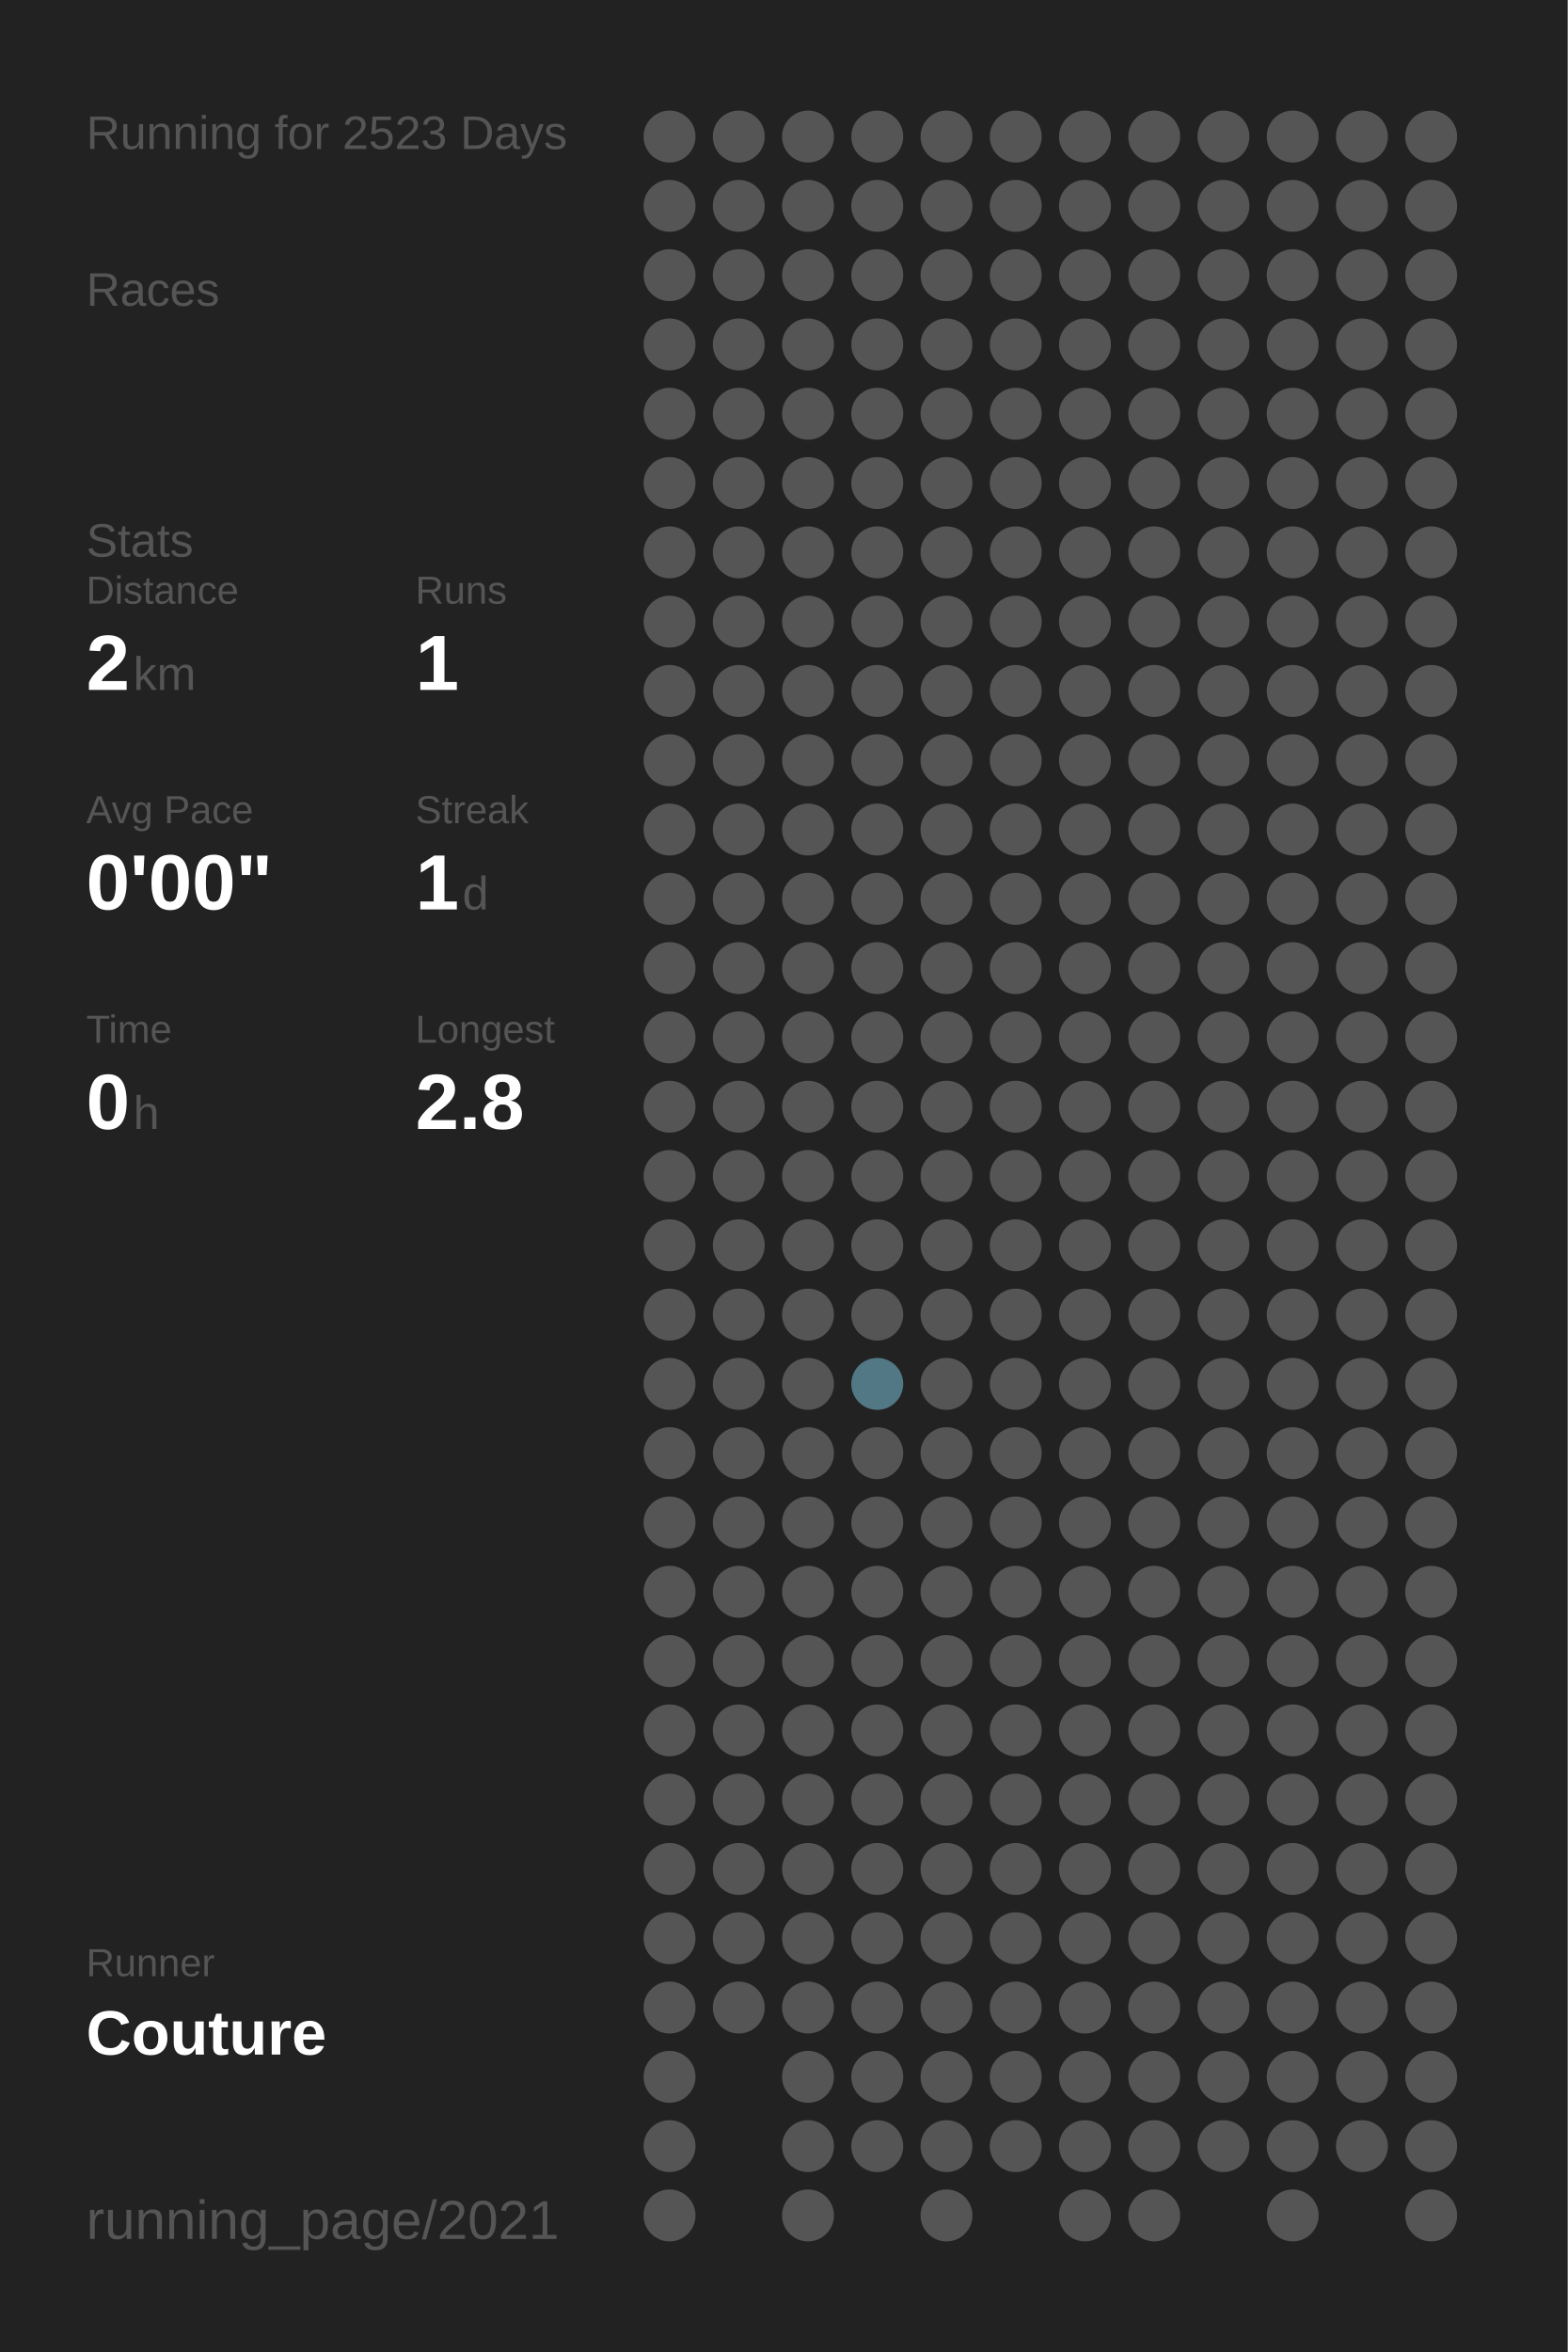
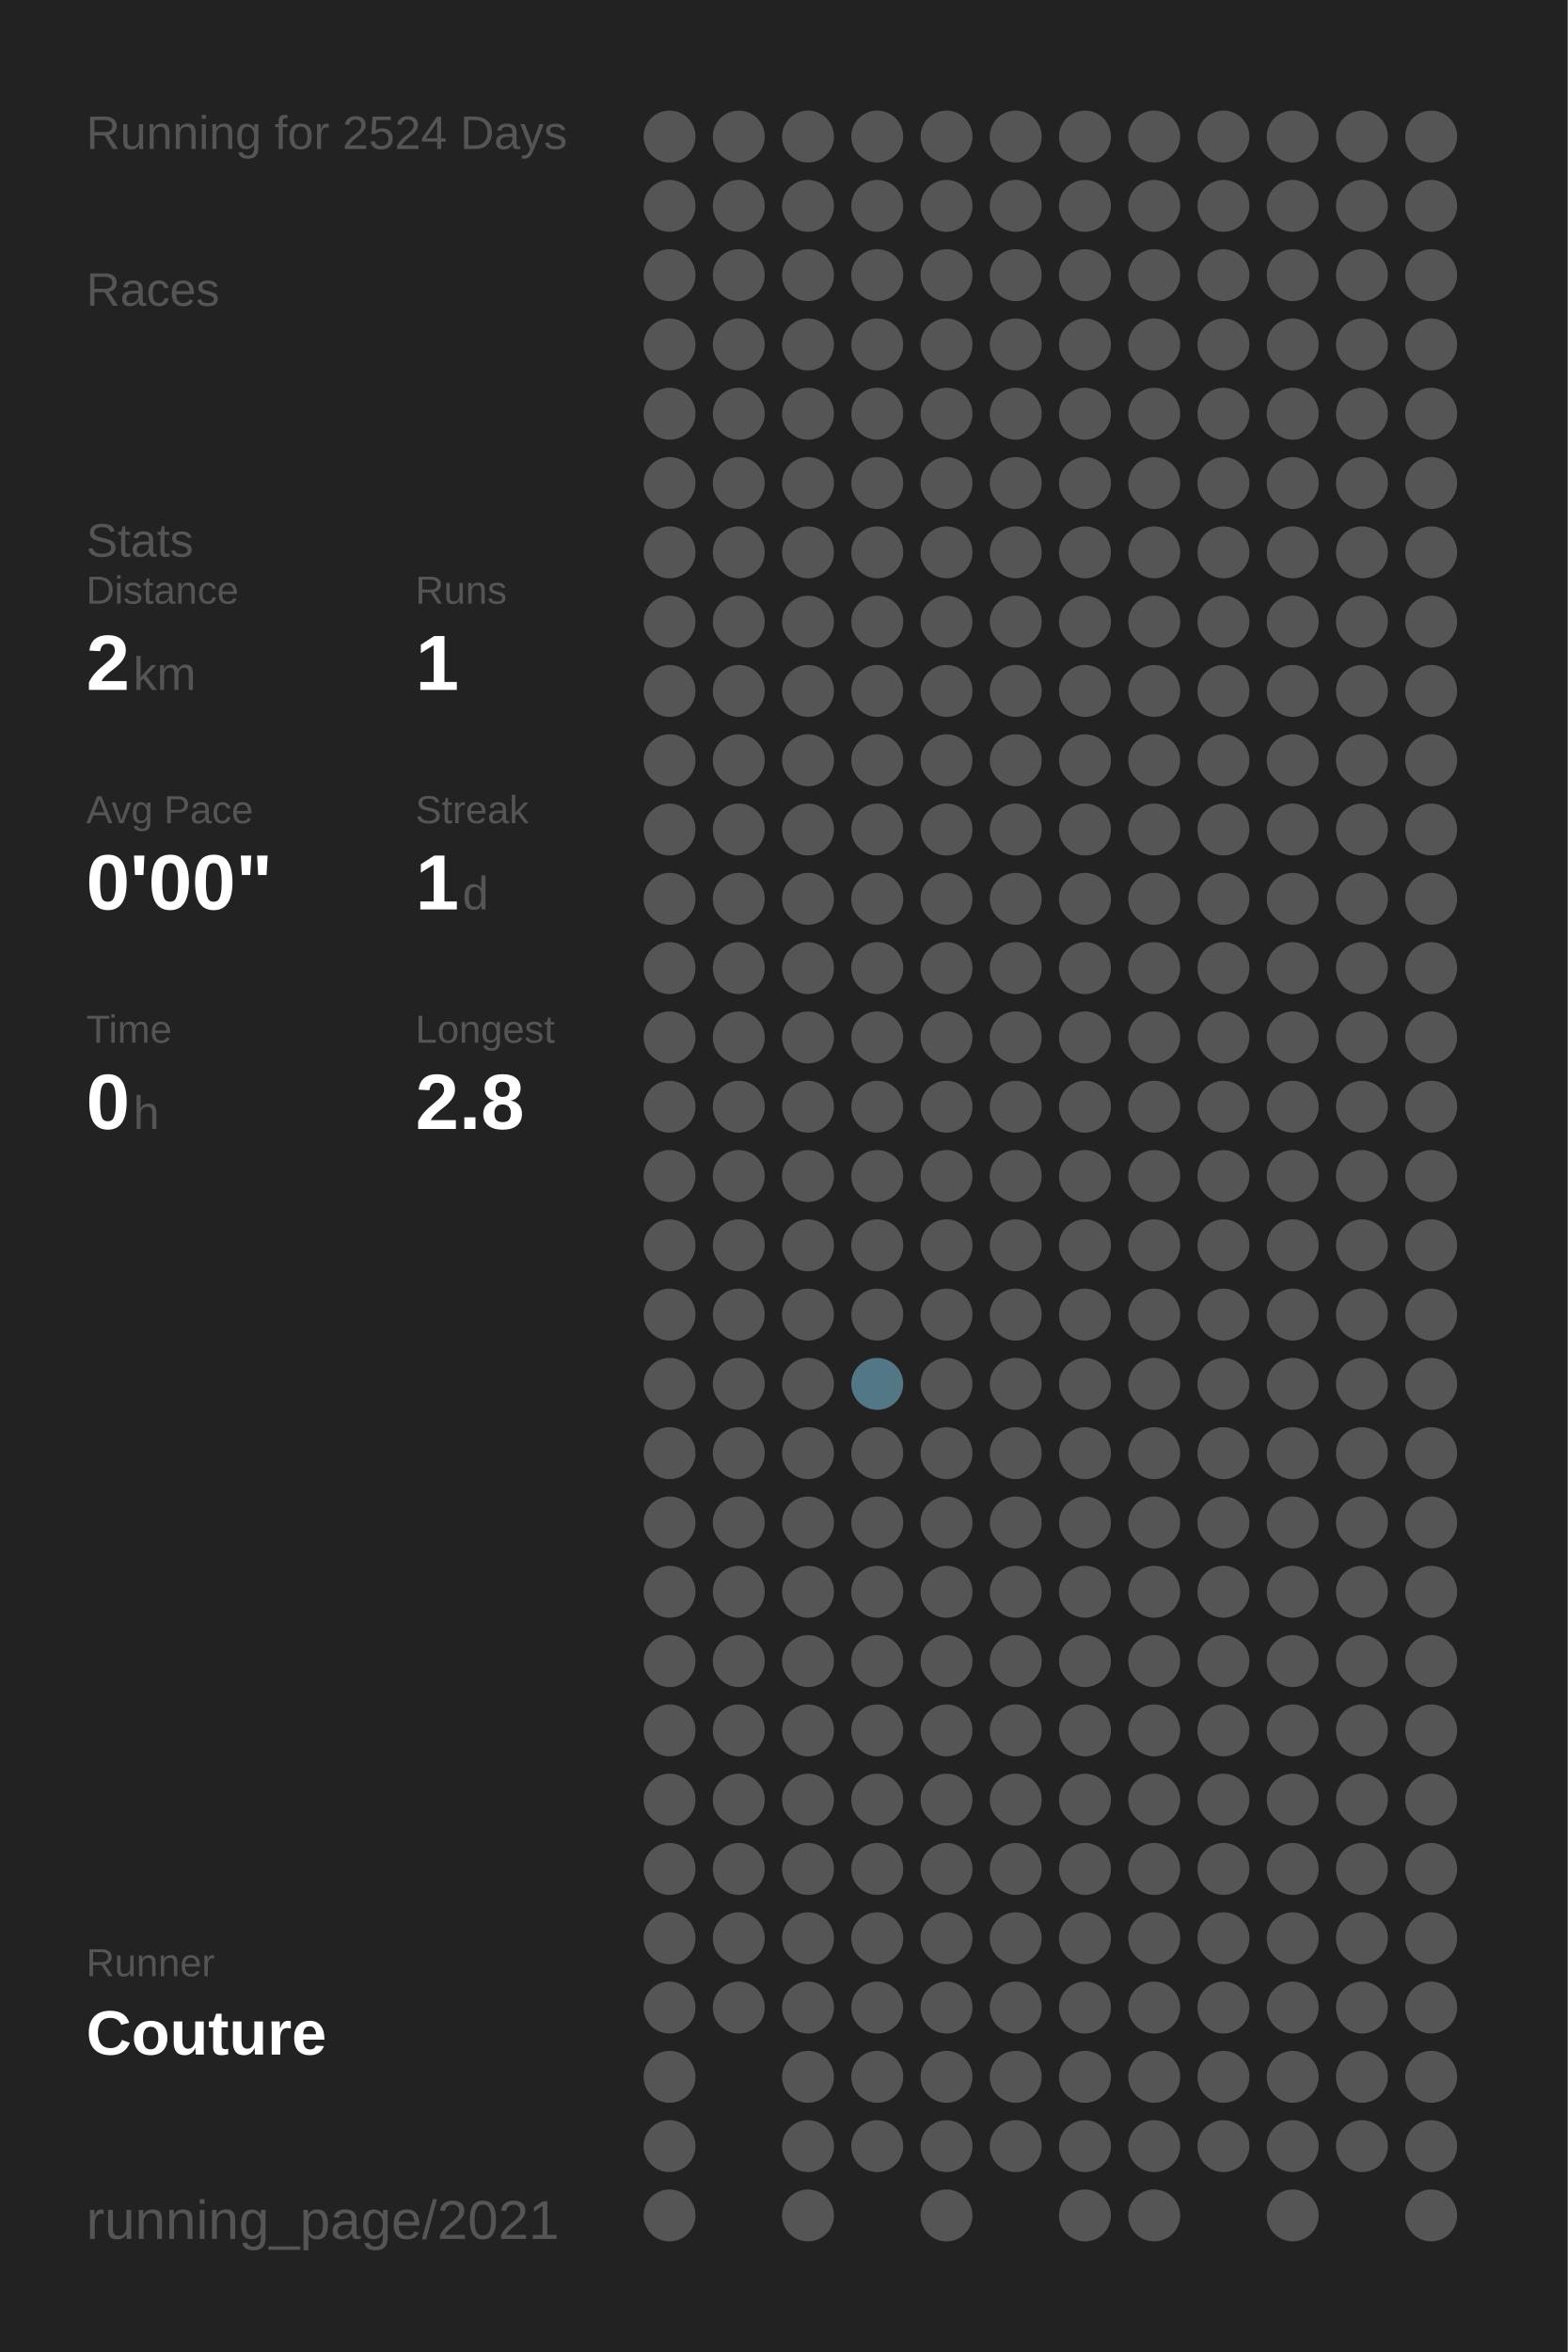
<svg xmlns="http://www.w3.org/2000/svg" baseProfile="full" height="300mm" version="1.1" viewBox="0,0,200,300" width="200mm">
  <defs />
  <rect fill="#222222" height="300" width="200" x="0" y="0" />
-   <text fill="#555555" style="font-size:6px; font-family:Arial;" x="11" y="19">Running for 2523 Days</text>
+   <text fill="#555555" style="font-size:6px; font-family:Arial;" x="11" y="19">Running for 2524 Days</text>
  <text fill="#555555" style="font-size:6px; font-family:Arial;" x="11" y="39">Races</text>
  <text fill="#555555" style="font-size:6px; font-family:Arial;" x="11" y="71">Stats</text>
  <text fill="#555555" style="font-size:5px; font-family:Arial;" x="11" y="77">Distance</text>
  <text fill="#FFFFFF" style="font-size:10px; font-family:Arial; font-weight:bold;" x="11" y="88">2</text>
  <text fill="#555555" style="font-size:6px; font-family:Arial;" x="17" y="88">km</text>
  <text fill="#555555" style="font-size:5px; font-family:Arial;" x="53" y="77">Runs</text>
  <text fill="#FFFFFF" style="font-size:10px; font-family:Arial; font-weight:bold;" x="53" y="88">1</text>
  <text fill="#555555" style="font-size:5px; font-family:Arial;" x="11" y="105">Avg Pace</text>
  <text fill="#FFFFFF" style="font-size:10px; font-family:Arial; font-weight:bold;" x="11" y="116">0'00"</text>
  <text fill="#555555" style="font-size:5px; font-family:Arial;" x="53" y="105">Streak</text>
  <text fill="#FFFFFF" style="font-size:10px; font-family:Arial; font-weight:bold;" x="53" y="116">1</text>
  <text fill="#555555" style="font-size:6px; font-family:Arial;" x="59" y="116">d</text>
  <text fill="#555555" style="font-size:5px; font-family:Arial;" x="11" y="133">Time</text>
  <text fill="#FFFFFF" style="font-size:10px; font-family:Arial; font-weight:bold;" x="11" y="144">0</text>
  <text fill="#555555" style="font-size:6px; font-family:Arial;" x="17" y="144">h</text>
  <text fill="#555555" style="font-size:5px; font-family:Arial;" x="53" y="133">Longest</text>
  <text fill="#FFFFFF" style="font-size:10px; font-family:Arial; font-weight:bold;" x="53" y="144">2.8</text>
  <text fill="#555555" style="font-size:5px; font-family:Arial;" x="11" y="252.065">Runner</text>
  <text fill="#FFFFFF" style="font-size:8px; font-family:Arial; font-weight:bold;" x="11" y="262.065">Couture</text>
  <text fill="#555555" style="font-size:7px; font-family:Arial;" x="11" y="285.581">running_page/2021</text>
  <circle cx="85.417" cy="17.419" fill="#555555" r="3.312" />
  <circle cx="85.417" cy="26.258" fill="#555555" r="3.312" />
  <circle cx="85.417" cy="35.097" fill="#555555" r="3.312" />
  <circle cx="85.417" cy="43.935" fill="#555555" r="3.312" />
  <circle cx="85.417" cy="52.774" fill="#555555" r="3.312" />
  <circle cx="85.417" cy="61.613" fill="#555555" r="3.312" />
  <circle cx="85.417" cy="70.452" fill="#555555" r="3.312" />
  <circle cx="85.417" cy="79.29" fill="#555555" r="3.312" />
  <circle cx="85.417" cy="88.129" fill="#555555" r="3.312" />
  <circle cx="85.417" cy="96.968" fill="#555555" r="3.312" />
  <circle cx="85.417" cy="105.806" fill="#555555" r="3.312" />
  <circle cx="85.417" cy="114.645" fill="#555555" r="3.312" />
  <circle cx="85.417" cy="123.484" fill="#555555" r="3.312" />
  <circle cx="85.417" cy="132.323" fill="#555555" r="3.312" />
  <circle cx="85.417" cy="141.161" fill="#555555" r="3.312" />
  <circle cx="85.417" cy="150" fill="#555555" r="3.312" />
  <circle cx="85.417" cy="158.839" fill="#555555" r="3.312" />
  <circle cx="85.417" cy="167.677" fill="#555555" r="3.312" />
  <circle cx="85.417" cy="176.516" fill="#555555" r="3.312" />
  <circle cx="85.417" cy="185.355" fill="#555555" r="3.312" />
  <circle cx="85.417" cy="194.194" fill="#555555" r="3.312" />
  <circle cx="85.417" cy="203.032" fill="#555555" r="3.312" />
  <circle cx="85.417" cy="211.871" fill="#555555" r="3.312" />
  <circle cx="85.417" cy="220.71" fill="#555555" r="3.312" />
  <circle cx="85.417" cy="229.548" fill="#555555" r="3.312" />
  <circle cx="85.417" cy="238.387" fill="#555555" r="3.312" />
  <circle cx="85.417" cy="247.226" fill="#555555" r="3.312" />
  <circle cx="85.417" cy="256.065" fill="#555555" r="3.312" />
  <circle cx="85.417" cy="264.903" fill="#555555" r="3.312" />
  <circle cx="85.417" cy="273.742" fill="#555555" r="3.312" />
  <circle cx="85.417" cy="282.581" fill="#555555" r="3.312" />
  <circle cx="94.25" cy="17.419" fill="#555555" r="3.312" />
  <circle cx="94.25" cy="26.258" fill="#555555" r="3.312" />
  <circle cx="94.25" cy="35.097" fill="#555555" r="3.312" />
  <circle cx="94.25" cy="43.935" fill="#555555" r="3.312" />
  <circle cx="94.25" cy="52.774" fill="#555555" r="3.312" />
  <circle cx="94.25" cy="61.613" fill="#555555" r="3.312" />
  <circle cx="94.25" cy="70.452" fill="#555555" r="3.312" />
  <circle cx="94.25" cy="79.29" fill="#555555" r="3.312" />
  <circle cx="94.25" cy="88.129" fill="#555555" r="3.312" />
  <circle cx="94.25" cy="96.968" fill="#555555" r="3.312" />
  <circle cx="94.25" cy="105.806" fill="#555555" r="3.312" />
  <circle cx="94.25" cy="114.645" fill="#555555" r="3.312" />
  <circle cx="94.25" cy="123.484" fill="#555555" r="3.312" />
  <circle cx="94.25" cy="132.323" fill="#555555" r="3.312" />
  <circle cx="94.25" cy="141.161" fill="#555555" r="3.312" />
  <circle cx="94.25" cy="150" fill="#555555" r="3.312" />
  <circle cx="94.25" cy="158.839" fill="#555555" r="3.312" />
  <circle cx="94.25" cy="167.677" fill="#555555" r="3.312" />
  <circle cx="94.25" cy="176.516" fill="#555555" r="3.312" />
  <circle cx="94.25" cy="185.355" fill="#555555" r="3.312" />
  <circle cx="94.25" cy="194.194" fill="#555555" r="3.312" />
  <circle cx="94.25" cy="203.032" fill="#555555" r="3.312" />
  <circle cx="94.25" cy="211.871" fill="#555555" r="3.312" />
  <circle cx="94.25" cy="220.71" fill="#555555" r="3.312" />
  <circle cx="94.25" cy="229.548" fill="#555555" r="3.312" />
  <circle cx="94.25" cy="238.387" fill="#555555" r="3.312" />
  <circle cx="94.25" cy="247.226" fill="#555555" r="3.312" />
  <circle cx="94.25" cy="256.065" fill="#555555" r="3.312" />
  <circle cx="103.083" cy="17.419" fill="#555555" r="3.312" />
  <circle cx="103.083" cy="26.258" fill="#555555" r="3.312" />
  <circle cx="103.083" cy="35.097" fill="#555555" r="3.312" />
  <circle cx="103.083" cy="43.935" fill="#555555" r="3.312" />
  <circle cx="103.083" cy="52.774" fill="#555555" r="3.312" />
  <circle cx="103.083" cy="61.613" fill="#555555" r="3.312" />
  <circle cx="103.083" cy="70.452" fill="#555555" r="3.312" />
  <circle cx="103.083" cy="79.29" fill="#555555" r="3.312" />
  <circle cx="103.083" cy="88.129" fill="#555555" r="3.312" />
  <circle cx="103.083" cy="96.968" fill="#555555" r="3.312" />
  <circle cx="103.083" cy="105.806" fill="#555555" r="3.312" />
  <circle cx="103.083" cy="114.645" fill="#555555" r="3.312" />
  <circle cx="103.083" cy="123.484" fill="#555555" r="3.312" />
  <circle cx="103.083" cy="132.323" fill="#555555" r="3.312" />
  <circle cx="103.083" cy="141.161" fill="#555555" r="3.312" />
  <circle cx="103.083" cy="150" fill="#555555" r="3.312" />
  <circle cx="103.083" cy="158.839" fill="#555555" r="3.312" />
  <circle cx="103.083" cy="167.677" fill="#555555" r="3.312" />
  <circle cx="103.083" cy="176.516" fill="#555555" r="3.312" />
  <circle cx="103.083" cy="185.355" fill="#555555" r="3.312" />
  <circle cx="103.083" cy="194.194" fill="#555555" r="3.312" />
  <circle cx="103.083" cy="203.032" fill="#555555" r="3.312" />
  <circle cx="103.083" cy="211.871" fill="#555555" r="3.312" />
  <circle cx="103.083" cy="220.71" fill="#555555" r="3.312" />
  <circle cx="103.083" cy="229.548" fill="#555555" r="3.312" />
  <circle cx="103.083" cy="238.387" fill="#555555" r="3.312" />
  <circle cx="103.083" cy="247.226" fill="#555555" r="3.312" />
  <circle cx="103.083" cy="256.065" fill="#555555" r="3.312" />
  <circle cx="103.083" cy="264.903" fill="#555555" r="3.312" />
  <circle cx="103.083" cy="273.742" fill="#555555" r="3.312" />
  <circle cx="103.083" cy="282.581" fill="#555555" r="3.312" />
  <circle cx="111.917" cy="17.419" fill="#555555" r="3.312" />
  <circle cx="111.917" cy="26.258" fill="#555555" r="3.312" />
  <circle cx="111.917" cy="35.097" fill="#555555" r="3.312" />
  <circle cx="111.917" cy="43.935" fill="#555555" r="3.312" />
  <circle cx="111.917" cy="52.774" fill="#555555" r="3.312" />
  <circle cx="111.917" cy="61.613" fill="#555555" r="3.312" />
  <circle cx="111.917" cy="70.452" fill="#555555" r="3.312" />
  <circle cx="111.917" cy="79.29" fill="#555555" r="3.312" />
  <circle cx="111.917" cy="88.129" fill="#555555" r="3.312" />
  <circle cx="111.917" cy="96.968" fill="#555555" r="3.312" />
  <circle cx="111.917" cy="105.806" fill="#555555" r="3.312" />
  <circle cx="111.917" cy="114.645" fill="#555555" r="3.312" />
  <circle cx="111.917" cy="123.484" fill="#555555" r="3.312" />
  <circle cx="111.917" cy="132.323" fill="#555555" r="3.312" />
  <circle cx="111.917" cy="141.161" fill="#555555" r="3.312" />
  <circle cx="111.917" cy="150" fill="#555555" r="3.312" />
  <circle cx="111.917" cy="158.839" fill="#555555" r="3.312" />
  <circle cx="111.917" cy="167.677" fill="#555555" r="3.312" />
  <circle cx="111.917" cy="176.516" fill="#527885" r="3.312" />
  <circle cx="111.917" cy="185.355" fill="#555555" r="3.312" />
  <circle cx="111.917" cy="194.194" fill="#555555" r="3.312" />
  <circle cx="111.917" cy="203.032" fill="#555555" r="3.312" />
  <circle cx="111.917" cy="211.871" fill="#555555" r="3.312" />
  <circle cx="111.917" cy="220.71" fill="#555555" r="3.312" />
  <circle cx="111.917" cy="229.548" fill="#555555" r="3.312" />
  <circle cx="111.917" cy="238.387" fill="#555555" r="3.312" />
  <circle cx="111.917" cy="247.226" fill="#555555" r="3.312" />
  <circle cx="111.917" cy="256.065" fill="#555555" r="3.312" />
  <circle cx="111.917" cy="264.903" fill="#555555" r="3.312" />
  <circle cx="111.917" cy="273.742" fill="#555555" r="3.312" />
  <circle cx="120.75" cy="17.419" fill="#555555" r="3.312" />
  <circle cx="120.75" cy="26.258" fill="#555555" r="3.312" />
  <circle cx="120.75" cy="35.097" fill="#555555" r="3.312" />
  <circle cx="120.75" cy="43.935" fill="#555555" r="3.312" />
  <circle cx="120.75" cy="52.774" fill="#555555" r="3.312" />
  <circle cx="120.75" cy="61.613" fill="#555555" r="3.312" />
  <circle cx="120.75" cy="70.452" fill="#555555" r="3.312" />
  <circle cx="120.75" cy="79.29" fill="#555555" r="3.312" />
  <circle cx="120.75" cy="88.129" fill="#555555" r="3.312" />
  <circle cx="120.75" cy="96.968" fill="#555555" r="3.312" />
  <circle cx="120.75" cy="105.806" fill="#555555" r="3.312" />
  <circle cx="120.75" cy="114.645" fill="#555555" r="3.312" />
  <circle cx="120.75" cy="123.484" fill="#555555" r="3.312" />
  <circle cx="120.75" cy="132.323" fill="#555555" r="3.312" />
  <circle cx="120.75" cy="141.161" fill="#555555" r="3.312" />
  <circle cx="120.75" cy="150" fill="#555555" r="3.312" />
  <circle cx="120.75" cy="158.839" fill="#555555" r="3.312" />
  <circle cx="120.75" cy="167.677" fill="#555555" r="3.312" />
  <circle cx="120.75" cy="176.516" fill="#555555" r="3.312" />
  <circle cx="120.75" cy="185.355" fill="#555555" r="3.312" />
  <circle cx="120.75" cy="194.194" fill="#555555" r="3.312" />
  <circle cx="120.75" cy="203.032" fill="#555555" r="3.312" />
  <circle cx="120.75" cy="211.871" fill="#555555" r="3.312" />
  <circle cx="120.75" cy="220.71" fill="#555555" r="3.312" />
  <circle cx="120.75" cy="229.548" fill="#555555" r="3.312" />
  <circle cx="120.75" cy="238.387" fill="#555555" r="3.312" />
  <circle cx="120.75" cy="247.226" fill="#555555" r="3.312" />
  <circle cx="120.75" cy="256.065" fill="#555555" r="3.312" />
  <circle cx="120.75" cy="264.903" fill="#555555" r="3.312" />
  <circle cx="120.75" cy="273.742" fill="#555555" r="3.312" />
  <circle cx="120.75" cy="282.581" fill="#555555" r="3.312" />
  <circle cx="129.583" cy="17.419" fill="#555555" r="3.312" />
  <circle cx="129.583" cy="26.258" fill="#555555" r="3.312" />
  <circle cx="129.583" cy="35.097" fill="#555555" r="3.312" />
  <circle cx="129.583" cy="43.935" fill="#555555" r="3.312" />
  <circle cx="129.583" cy="52.774" fill="#555555" r="3.312" />
  <circle cx="129.583" cy="61.613" fill="#555555" r="3.312" />
  <circle cx="129.583" cy="70.452" fill="#555555" r="3.312" />
  <circle cx="129.583" cy="79.29" fill="#555555" r="3.312" />
  <circle cx="129.583" cy="88.129" fill="#555555" r="3.312" />
  <circle cx="129.583" cy="96.968" fill="#555555" r="3.312" />
  <circle cx="129.583" cy="105.806" fill="#555555" r="3.312" />
  <circle cx="129.583" cy="114.645" fill="#555555" r="3.312" />
  <circle cx="129.583" cy="123.484" fill="#555555" r="3.312" />
  <circle cx="129.583" cy="132.323" fill="#555555" r="3.312" />
  <circle cx="129.583" cy="141.161" fill="#555555" r="3.312" />
  <circle cx="129.583" cy="150" fill="#555555" r="3.312" />
  <circle cx="129.583" cy="158.839" fill="#555555" r="3.312" />
  <circle cx="129.583" cy="167.677" fill="#555555" r="3.312" />
  <circle cx="129.583" cy="176.516" fill="#555555" r="3.312" />
  <circle cx="129.583" cy="185.355" fill="#555555" r="3.312" />
  <circle cx="129.583" cy="194.194" fill="#555555" r="3.312" />
  <circle cx="129.583" cy="203.032" fill="#555555" r="3.312" />
  <circle cx="129.583" cy="211.871" fill="#555555" r="3.312" />
  <circle cx="129.583" cy="220.71" fill="#555555" r="3.312" />
  <circle cx="129.583" cy="229.548" fill="#555555" r="3.312" />
  <circle cx="129.583" cy="238.387" fill="#555555" r="3.312" />
  <circle cx="129.583" cy="247.226" fill="#555555" r="3.312" />
  <circle cx="129.583" cy="256.065" fill="#555555" r="3.312" />
  <circle cx="129.583" cy="264.903" fill="#555555" r="3.312" />
  <circle cx="129.583" cy="273.742" fill="#555555" r="3.312" />
  <circle cx="138.417" cy="17.419" fill="#555555" r="3.312" />
  <circle cx="138.417" cy="26.258" fill="#555555" r="3.312" />
  <circle cx="138.417" cy="35.097" fill="#555555" r="3.312" />
  <circle cx="138.417" cy="43.935" fill="#555555" r="3.312" />
  <circle cx="138.417" cy="52.774" fill="#555555" r="3.312" />
  <circle cx="138.417" cy="61.613" fill="#555555" r="3.312" />
  <circle cx="138.417" cy="70.452" fill="#555555" r="3.312" />
  <circle cx="138.417" cy="79.29" fill="#555555" r="3.312" />
  <circle cx="138.417" cy="88.129" fill="#555555" r="3.312" />
  <circle cx="138.417" cy="96.968" fill="#555555" r="3.312" />
  <circle cx="138.417" cy="105.806" fill="#555555" r="3.312" />
  <circle cx="138.417" cy="114.645" fill="#555555" r="3.312" />
  <circle cx="138.417" cy="123.484" fill="#555555" r="3.312" />
  <circle cx="138.417" cy="132.323" fill="#555555" r="3.312" />
  <circle cx="138.417" cy="141.161" fill="#555555" r="3.312" />
  <circle cx="138.417" cy="150" fill="#555555" r="3.312" />
  <circle cx="138.417" cy="158.839" fill="#555555" r="3.312" />
  <circle cx="138.417" cy="167.677" fill="#555555" r="3.312" />
  <circle cx="138.417" cy="176.516" fill="#555555" r="3.312" />
  <circle cx="138.417" cy="185.355" fill="#555555" r="3.312" />
  <circle cx="138.417" cy="194.194" fill="#555555" r="3.312" />
  <circle cx="138.417" cy="203.032" fill="#555555" r="3.312" />
  <circle cx="138.417" cy="211.871" fill="#555555" r="3.312" />
  <circle cx="138.417" cy="220.71" fill="#555555" r="3.312" />
  <circle cx="138.417" cy="229.548" fill="#555555" r="3.312" />
  <circle cx="138.417" cy="238.387" fill="#555555" r="3.312" />
  <circle cx="138.417" cy="247.226" fill="#555555" r="3.312" />
  <circle cx="138.417" cy="256.065" fill="#555555" r="3.312" />
  <circle cx="138.417" cy="264.903" fill="#555555" r="3.312" />
  <circle cx="138.417" cy="273.742" fill="#555555" r="3.312" />
  <circle cx="138.417" cy="282.581" fill="#555555" r="3.312" />
  <circle cx="147.25" cy="17.419" fill="#555555" r="3.312" />
  <circle cx="147.25" cy="26.258" fill="#555555" r="3.312" />
  <circle cx="147.25" cy="35.097" fill="#555555" r="3.312" />
  <circle cx="147.25" cy="43.935" fill="#555555" r="3.312" />
  <circle cx="147.25" cy="52.774" fill="#555555" r="3.312" />
  <circle cx="147.25" cy="61.613" fill="#555555" r="3.312" />
  <circle cx="147.25" cy="70.452" fill="#555555" r="3.312" />
  <circle cx="147.25" cy="79.29" fill="#555555" r="3.312" />
  <circle cx="147.25" cy="88.129" fill="#555555" r="3.312" />
  <circle cx="147.25" cy="96.968" fill="#555555" r="3.312" />
  <circle cx="147.25" cy="105.806" fill="#555555" r="3.312" />
  <circle cx="147.25" cy="114.645" fill="#555555" r="3.312" />
  <circle cx="147.25" cy="123.484" fill="#555555" r="3.312" />
  <circle cx="147.25" cy="132.323" fill="#555555" r="3.312" />
  <circle cx="147.25" cy="141.161" fill="#555555" r="3.312" />
  <circle cx="147.25" cy="150" fill="#555555" r="3.312" />
  <circle cx="147.25" cy="158.839" fill="#555555" r="3.312" />
  <circle cx="147.25" cy="167.677" fill="#555555" r="3.312" />
  <circle cx="147.25" cy="176.516" fill="#555555" r="3.312" />
  <circle cx="147.25" cy="185.355" fill="#555555" r="3.312" />
  <circle cx="147.25" cy="194.194" fill="#555555" r="3.312" />
  <circle cx="147.25" cy="203.032" fill="#555555" r="3.312" />
  <circle cx="147.25" cy="211.871" fill="#555555" r="3.312" />
  <circle cx="147.25" cy="220.71" fill="#555555" r="3.312" />
  <circle cx="147.25" cy="229.548" fill="#555555" r="3.312" />
  <circle cx="147.25" cy="238.387" fill="#555555" r="3.312" />
  <circle cx="147.25" cy="247.226" fill="#555555" r="3.312" />
  <circle cx="147.25" cy="256.065" fill="#555555" r="3.312" />
  <circle cx="147.25" cy="264.903" fill="#555555" r="3.312" />
  <circle cx="147.25" cy="273.742" fill="#555555" r="3.312" />
  <circle cx="147.25" cy="282.581" fill="#555555" r="3.312" />
  <circle cx="156.083" cy="17.419" fill="#555555" r="3.312" />
  <circle cx="156.083" cy="26.258" fill="#555555" r="3.312" />
  <circle cx="156.083" cy="35.097" fill="#555555" r="3.312" />
  <circle cx="156.083" cy="43.935" fill="#555555" r="3.312" />
  <circle cx="156.083" cy="52.774" fill="#555555" r="3.312" />
  <circle cx="156.083" cy="61.613" fill="#555555" r="3.312" />
  <circle cx="156.083" cy="70.452" fill="#555555" r="3.312" />
  <circle cx="156.083" cy="79.29" fill="#555555" r="3.312" />
  <circle cx="156.083" cy="88.129" fill="#555555" r="3.312" />
  <circle cx="156.083" cy="96.968" fill="#555555" r="3.312" />
  <circle cx="156.083" cy="105.806" fill="#555555" r="3.312" />
  <circle cx="156.083" cy="114.645" fill="#555555" r="3.312" />
  <circle cx="156.083" cy="123.484" fill="#555555" r="3.312" />
  <circle cx="156.083" cy="132.323" fill="#555555" r="3.312" />
  <circle cx="156.083" cy="141.161" fill="#555555" r="3.312" />
  <circle cx="156.083" cy="150" fill="#555555" r="3.312" />
  <circle cx="156.083" cy="158.839" fill="#555555" r="3.312" />
  <circle cx="156.083" cy="167.677" fill="#555555" r="3.312" />
  <circle cx="156.083" cy="176.516" fill="#555555" r="3.312" />
  <circle cx="156.083" cy="185.355" fill="#555555" r="3.312" />
  <circle cx="156.083" cy="194.194" fill="#555555" r="3.312" />
  <circle cx="156.083" cy="203.032" fill="#555555" r="3.312" />
  <circle cx="156.083" cy="211.871" fill="#555555" r="3.312" />
  <circle cx="156.083" cy="220.71" fill="#555555" r="3.312" />
  <circle cx="156.083" cy="229.548" fill="#555555" r="3.312" />
  <circle cx="156.083" cy="238.387" fill="#555555" r="3.312" />
  <circle cx="156.083" cy="247.226" fill="#555555" r="3.312" />
  <circle cx="156.083" cy="256.065" fill="#555555" r="3.312" />
  <circle cx="156.083" cy="264.903" fill="#555555" r="3.312" />
  <circle cx="156.083" cy="273.742" fill="#555555" r="3.312" />
  <circle cx="164.917" cy="17.419" fill="#555555" r="3.312" />
  <circle cx="164.917" cy="26.258" fill="#555555" r="3.312" />
  <circle cx="164.917" cy="35.097" fill="#555555" r="3.312" />
  <circle cx="164.917" cy="43.935" fill="#555555" r="3.312" />
  <circle cx="164.917" cy="52.774" fill="#555555" r="3.312" />
  <circle cx="164.917" cy="61.613" fill="#555555" r="3.312" />
  <circle cx="164.917" cy="70.452" fill="#555555" r="3.312" />
  <circle cx="164.917" cy="79.29" fill="#555555" r="3.312" />
  <circle cx="164.917" cy="88.129" fill="#555555" r="3.312" />
  <circle cx="164.917" cy="96.968" fill="#555555" r="3.312" />
  <circle cx="164.917" cy="105.806" fill="#555555" r="3.312" />
  <circle cx="164.917" cy="114.645" fill="#555555" r="3.312" />
  <circle cx="164.917" cy="123.484" fill="#555555" r="3.312" />
  <circle cx="164.917" cy="132.323" fill="#555555" r="3.312" />
  <circle cx="164.917" cy="141.161" fill="#555555" r="3.312" />
  <circle cx="164.917" cy="150" fill="#555555" r="3.312" />
  <circle cx="164.917" cy="158.839" fill="#555555" r="3.312" />
  <circle cx="164.917" cy="167.677" fill="#555555" r="3.312" />
  <circle cx="164.917" cy="176.516" fill="#555555" r="3.312" />
  <circle cx="164.917" cy="185.355" fill="#555555" r="3.312" />
  <circle cx="164.917" cy="194.194" fill="#555555" r="3.312" />
  <circle cx="164.917" cy="203.032" fill="#555555" r="3.312" />
  <circle cx="164.917" cy="211.871" fill="#555555" r="3.312" />
  <circle cx="164.917" cy="220.71" fill="#555555" r="3.312" />
  <circle cx="164.917" cy="229.548" fill="#555555" r="3.312" />
  <circle cx="164.917" cy="238.387" fill="#555555" r="3.312" />
  <circle cx="164.917" cy="247.226" fill="#555555" r="3.312" />
  <circle cx="164.917" cy="256.065" fill="#555555" r="3.312" />
  <circle cx="164.917" cy="264.903" fill="#555555" r="3.312" />
  <circle cx="164.917" cy="273.742" fill="#555555" r="3.312" />
  <circle cx="164.917" cy="282.581" fill="#555555" r="3.312" />
  <circle cx="173.75" cy="17.419" fill="#555555" r="3.312" />
  <circle cx="173.75" cy="26.258" fill="#555555" r="3.312" />
  <circle cx="173.75" cy="35.097" fill="#555555" r="3.312" />
  <circle cx="173.75" cy="43.935" fill="#555555" r="3.312" />
  <circle cx="173.75" cy="52.774" fill="#555555" r="3.312" />
  <circle cx="173.75" cy="61.613" fill="#555555" r="3.312" />
  <circle cx="173.75" cy="70.452" fill="#555555" r="3.312" />
  <circle cx="173.75" cy="79.29" fill="#555555" r="3.312" />
  <circle cx="173.75" cy="88.129" fill="#555555" r="3.312" />
  <circle cx="173.75" cy="96.968" fill="#555555" r="3.312" />
  <circle cx="173.75" cy="105.806" fill="#555555" r="3.312" />
  <circle cx="173.75" cy="114.645" fill="#555555" r="3.312" />
  <circle cx="173.75" cy="123.484" fill="#555555" r="3.312" />
  <circle cx="173.75" cy="132.323" fill="#555555" r="3.312" />
  <circle cx="173.75" cy="141.161" fill="#555555" r="3.312" />
  <circle cx="173.75" cy="150" fill="#555555" r="3.312" />
  <circle cx="173.75" cy="158.839" fill="#555555" r="3.312" />
  <circle cx="173.75" cy="167.677" fill="#555555" r="3.312" />
  <circle cx="173.75" cy="176.516" fill="#555555" r="3.312" />
  <circle cx="173.75" cy="185.355" fill="#555555" r="3.312" />
  <circle cx="173.75" cy="194.194" fill="#555555" r="3.312" />
  <circle cx="173.75" cy="203.032" fill="#555555" r="3.312" />
  <circle cx="173.75" cy="211.871" fill="#555555" r="3.312" />
  <circle cx="173.75" cy="220.71" fill="#555555" r="3.312" />
  <circle cx="173.75" cy="229.548" fill="#555555" r="3.312" />
  <circle cx="173.75" cy="238.387" fill="#555555" r="3.312" />
  <circle cx="173.75" cy="247.226" fill="#555555" r="3.312" />
  <circle cx="173.75" cy="256.065" fill="#555555" r="3.312" />
  <circle cx="173.75" cy="264.903" fill="#555555" r="3.312" />
  <circle cx="173.75" cy="273.742" fill="#555555" r="3.312" />
  <circle cx="182.583" cy="17.419" fill="#555555" r="3.312" />
  <circle cx="182.583" cy="26.258" fill="#555555" r="3.312" />
  <circle cx="182.583" cy="35.097" fill="#555555" r="3.312" />
  <circle cx="182.583" cy="43.935" fill="#555555" r="3.312" />
  <circle cx="182.583" cy="52.774" fill="#555555" r="3.312" />
  <circle cx="182.583" cy="61.613" fill="#555555" r="3.312" />
  <circle cx="182.583" cy="70.452" fill="#555555" r="3.312" />
  <circle cx="182.583" cy="79.29" fill="#555555" r="3.312" />
  <circle cx="182.583" cy="88.129" fill="#555555" r="3.312" />
  <circle cx="182.583" cy="96.968" fill="#555555" r="3.312" />
  <circle cx="182.583" cy="105.806" fill="#555555" r="3.312" />
  <circle cx="182.583" cy="114.645" fill="#555555" r="3.312" />
  <circle cx="182.583" cy="123.484" fill="#555555" r="3.312" />
  <circle cx="182.583" cy="132.323" fill="#555555" r="3.312" />
  <circle cx="182.583" cy="141.161" fill="#555555" r="3.312" />
  <circle cx="182.583" cy="150" fill="#555555" r="3.312" />
  <circle cx="182.583" cy="158.839" fill="#555555" r="3.312" />
  <circle cx="182.583" cy="167.677" fill="#555555" r="3.312" />
  <circle cx="182.583" cy="176.516" fill="#555555" r="3.312" />
  <circle cx="182.583" cy="185.355" fill="#555555" r="3.312" />
  <circle cx="182.583" cy="194.194" fill="#555555" r="3.312" />
  <circle cx="182.583" cy="203.032" fill="#555555" r="3.312" />
  <circle cx="182.583" cy="211.871" fill="#555555" r="3.312" />
  <circle cx="182.583" cy="220.71" fill="#555555" r="3.312" />
  <circle cx="182.583" cy="229.548" fill="#555555" r="3.312" />
  <circle cx="182.583" cy="238.387" fill="#555555" r="3.312" />
  <circle cx="182.583" cy="247.226" fill="#555555" r="3.312" />
  <circle cx="182.583" cy="256.065" fill="#555555" r="3.312" />
  <circle cx="182.583" cy="264.903" fill="#555555" r="3.312" />
  <circle cx="182.583" cy="273.742" fill="#555555" r="3.312" />
  <circle cx="182.583" cy="282.581" fill="#555555" r="3.312" />
</svg>
